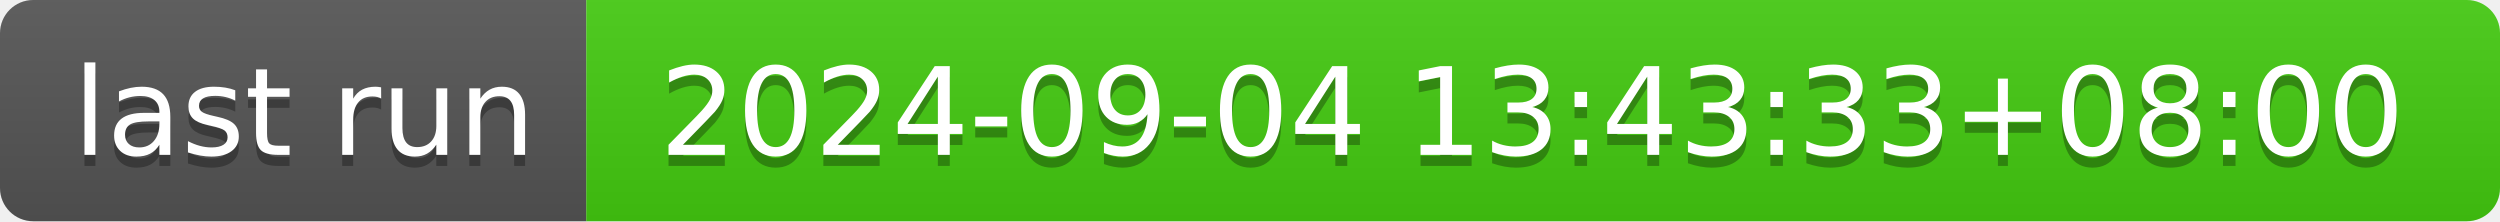
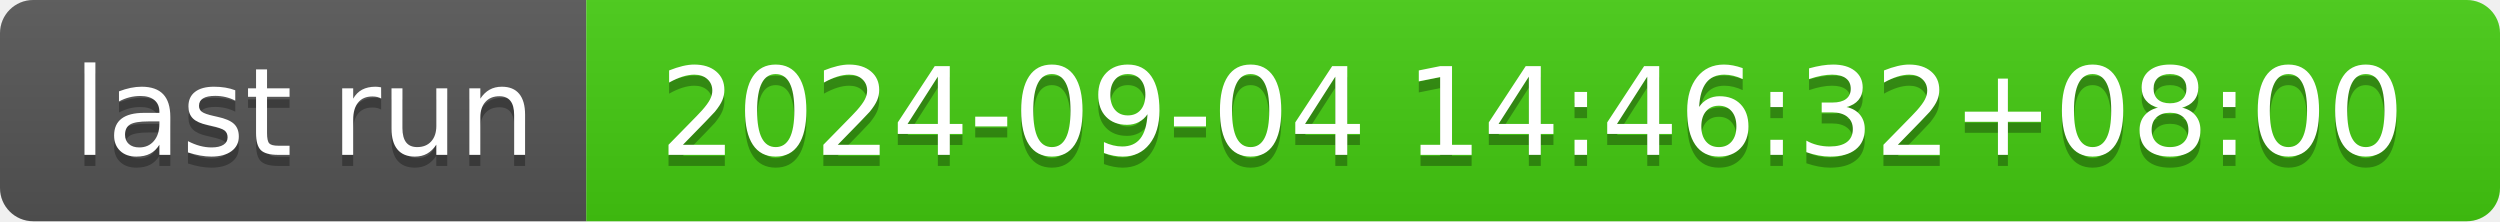
- <svg xmlns="http://www.w3.org/2000/svg" width="226" height="20" role="img" aria-label="last run: 2024-09-04 13:43:33+08:00">
+ <svg xmlns="http://www.w3.org/2000/svg" width="226" height="20" role="img" aria-label="last run: 2024-09-04 14:46:32+08:00">
  <linearGradient id="s" x2="0" y2="100%">
    <stop offset="0" stop-color="#bbb" stop-opacity=".1" />
    <stop offset="1" stop-opacity=".1" />
  </linearGradient>
  <clipPath id="r">
    <rect width="226" height="20" rx="3" fill="#fff" />
  </clipPath>
  <g clip-path="url(#r)">
    <rect width="53" height="20" fill="#555" />
    <rect x="53" width="173" height="20" fill="#4c1" />
    <rect width="226" height="20" fill="url(#s)" />
  </g>
  <g fill="#fff" text-anchor="middle" font-family="Verdana,Geneva,DejaVu Sans,sans-serif" text-rendering="geometricPrecision" font-size="110">
    <text aria-hidden="true" x="275" y="150" fill="#010101" fill-opacity=".3" transform="scale(.1)" textLength="430">last run</text>
    <text x="275" y="140" transform="scale(.1)" fill="#fff" textLength="430">last run</text>
-     <text aria-hidden="true" x="1385" y="150" fill="#010101" fill-opacity=".3" transform="scale(.1)" textLength="1630">2024-09-04 13:43:33+08:00</text>
-     <text x="1385" y="140" transform="scale(.1)" fill="#fff" textLength="1630">2024-09-04 13:43:33+08:00</text>
+     <text aria-hidden="true" x="1385" y="150" fill="#010101" fill-opacity=".3" transform="scale(.1)" textLength="1630">2024-09-04 14:46:32+08:00</text>
+     <text x="1385" y="140" transform="scale(.1)" fill="#fff" textLength="1630">2024-09-04 14:46:32+08:00</text>
  </g>
</svg>
